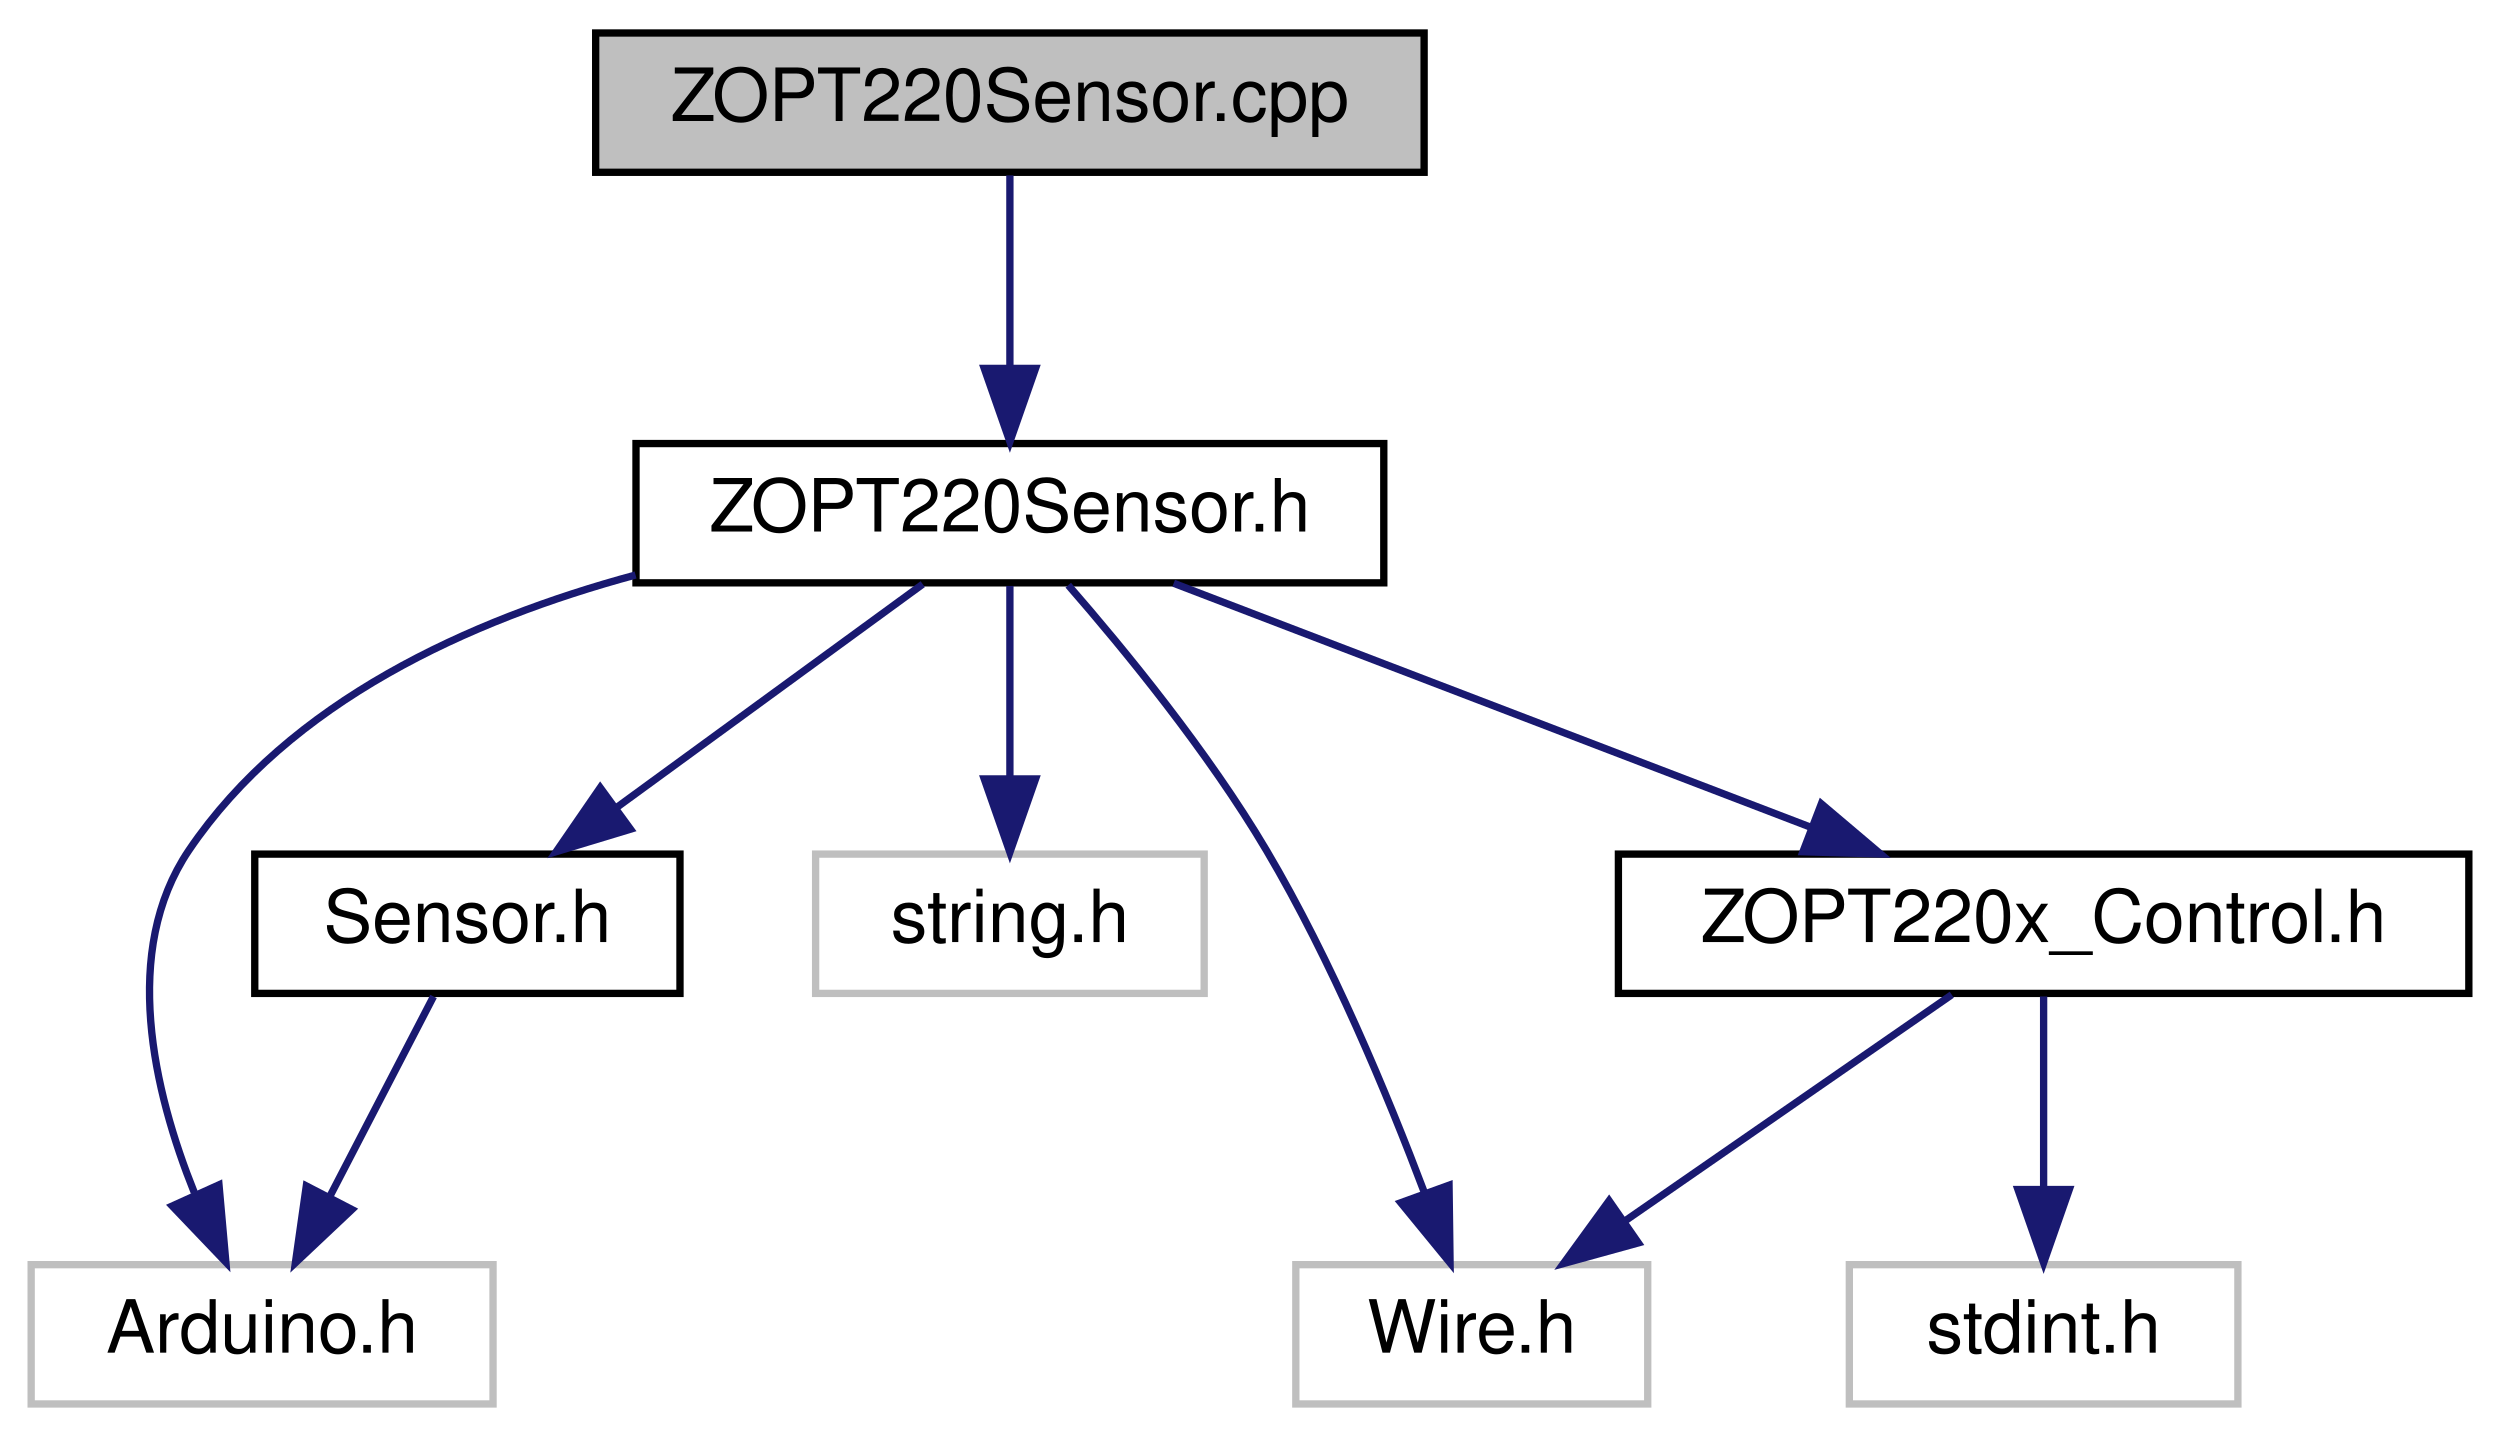
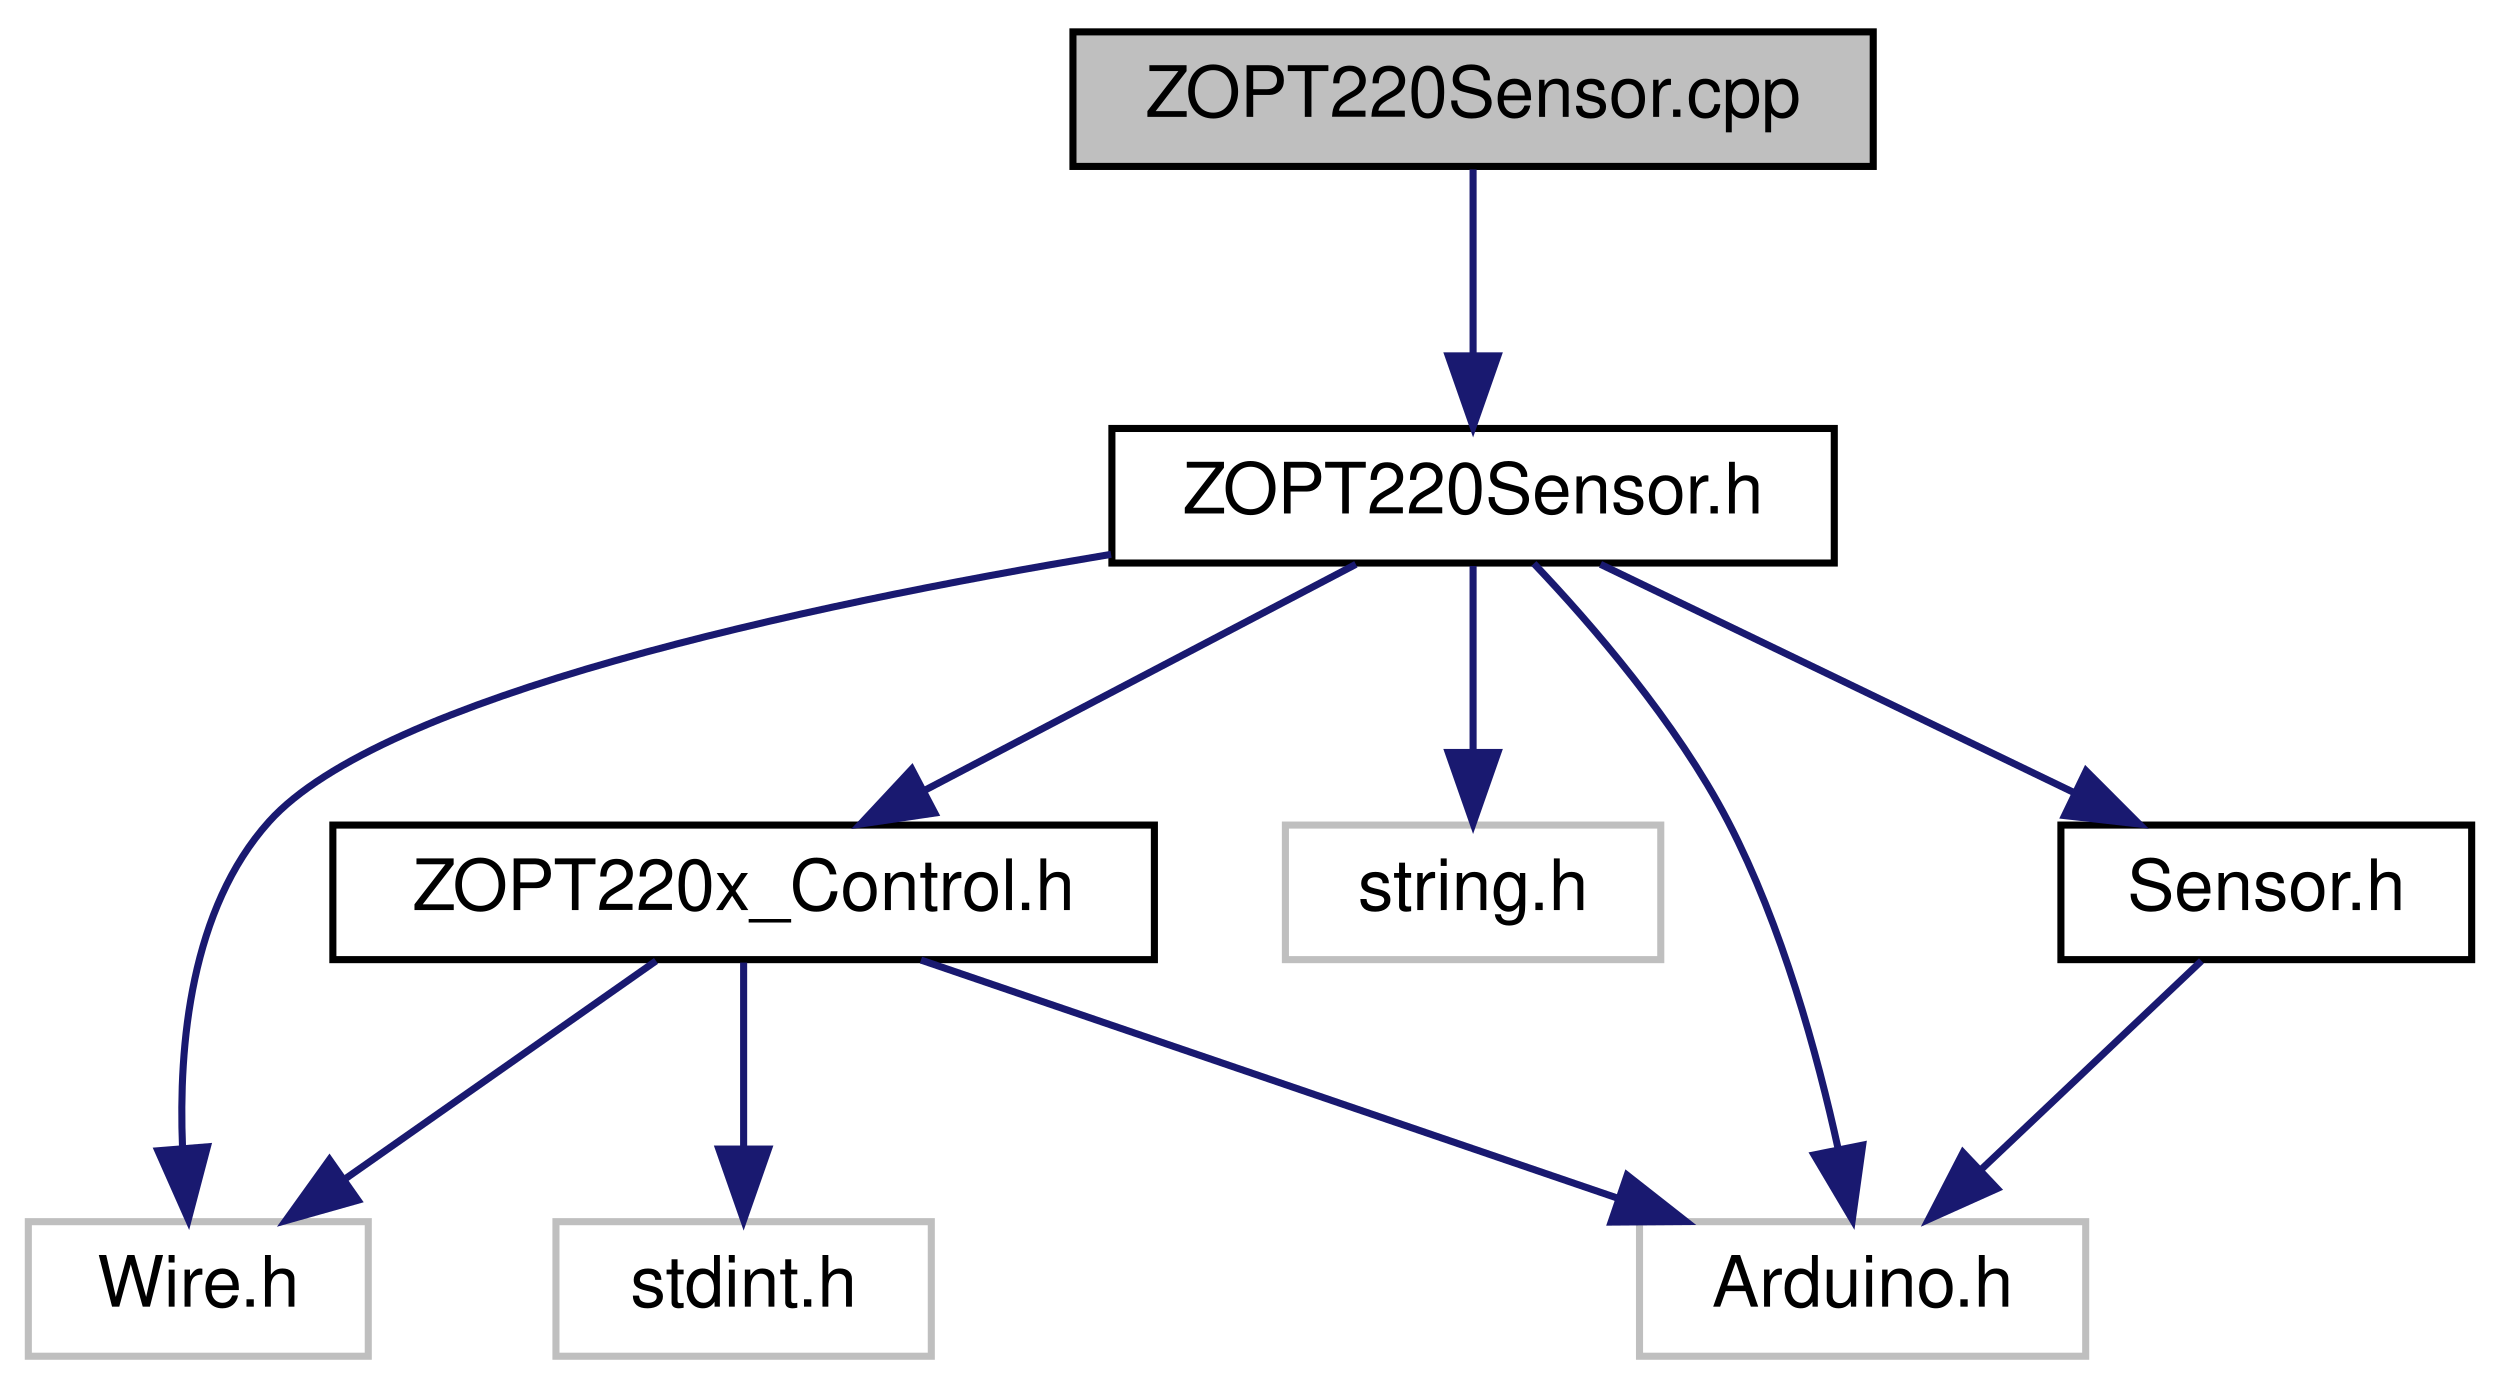
- <svg xmlns="http://www.w3.org/2000/svg" xmlns:xlink="http://www.w3.org/1999/xlink" width="341pt" height="196pt" viewBox="0.00 0.00 340.50 196.00">
+ <svg xmlns="http://www.w3.org/2000/svg" xmlns:xlink="http://www.w3.org/1999/xlink" width="353pt" height="196pt" viewBox="0.00 0.00 353.00 196.00">
  <g id="graph0" class="graph" transform="scale(1 1) rotate(0) translate(4 192)">
    <g id="node1" class="node">
      <g id="a_node1">
        <a xlink:title=" ">
-           <polygon fill="#bfbfbf" stroke="black" points="77,-168.5 77,-187.5 190,-187.5 190,-168.5 77,-168.5" />
-           <text text-anchor="middle" x="133.5" y="-175.5" font-family="Helvetica,sans-Serif" font-size="10.00">ZOPT220Sensor.cpp</text>
+           <polygon fill="#bfbfbf" stroke="black" points="147.5,-168.5 147.5,-187.5 260.5,-187.5 260.5,-168.5 147.5,-168.5" />
+           <text text-anchor="middle" x="204" y="-175.5" font-family="Helvetica,sans-Serif" font-size="10.00">ZOPT220Sensor.cpp</text>
        </a>
      </g>
    </g>
    <g id="node2" class="node">
      <g id="a_node2">
        <a xlink:href="ZOPT220Sensor_8h.html" target="_top" xlink:title=" ">
-           <polygon fill="none" stroke="black" points="82.5,-112.5 82.5,-131.5 184.5,-131.5 184.5,-112.5 82.5,-112.5" />
-           <text text-anchor="middle" x="133.5" y="-119.5" font-family="Helvetica,sans-Serif" font-size="10.00">ZOPT220Sensor.h</text>
+           <polygon fill="none" stroke="black" points="153,-112.5 153,-131.5 255,-131.5 255,-112.5 153,-112.5" />
+           <text text-anchor="middle" x="204" y="-119.5" font-family="Helvetica,sans-Serif" font-size="10.00">ZOPT220Sensor.h</text>
        </a>
      </g>
    </g>
    <g id="edge1" class="edge">
-       <path fill="none" stroke="midnightblue" d="M133.5,-168.08C133.5,-161.01 133.5,-150.86 133.5,-141.99" />
-       <polygon fill="midnightblue" stroke="midnightblue" points="137,-141.75 133.5,-131.75 130,-141.75 137,-141.75" />
+       <path fill="none" stroke="midnightblue" d="M204,-168.08C204,-161.01 204,-150.86 204,-141.99" />
+       <polygon fill="midnightblue" stroke="midnightblue" points="207.5,-141.75 204,-131.75 200.5,-141.75 207.5,-141.75" />
    </g>
    <g id="node3" class="node">
      <g id="a_node3">
        <a xlink:title=" ">
-           <polygon fill="none" stroke="#bfbfbf" points="0,-0.5 0,-19.5 63,-19.5 63,-0.5 0,-0.5" />
-           <text text-anchor="middle" x="31.5" y="-7.5" font-family="Helvetica,sans-Serif" font-size="10.00">Arduino.h</text>
+           <polygon fill="none" stroke="#bfbfbf" points="227.5,-0.5 227.5,-19.5 290.5,-19.5 290.5,-0.5 227.5,-0.5" />
+           <text text-anchor="middle" x="259" y="-7.5" font-family="Helvetica,sans-Serif" font-size="10.00">Arduino.h</text>
        </a>
      </g>
    </g>
    <g id="edge2" class="edge">
-       <path fill="none" stroke="midnightblue" d="M82.44,-113.57C59.8,-107.46 35.23,-96.31 21.5,-76 12.23,-62.28 16.67,-43.24 22.26,-29.32" />
-       <polygon fill="midnightblue" stroke="midnightblue" points="25.62,-30.39 26.56,-19.84 19.24,-27.5 25.62,-30.39" />
+       <path fill="none" stroke="midnightblue" d="M212.58,-112.43C220.7,-103.88 232.71,-90.02 240,-76 247.63,-61.33 252.61,-43.16 255.55,-29.77" />
+       <polygon fill="midnightblue" stroke="midnightblue" points="259.01,-30.31 257.55,-19.82 252.15,-28.93 259.01,-30.31" />
    </g>
    <g id="node4" class="node">
      <g id="a_node4">
        <a xlink:title=" ">
-           <polygon fill="none" stroke="#bfbfbf" points="172.5,-0.5 172.5,-19.5 220.5,-19.5 220.5,-0.5 172.5,-0.5" />
-           <text text-anchor="middle" x="196.5" y="-7.5" font-family="Helvetica,sans-Serif" font-size="10.00">Wire.h</text>
+           <polygon fill="none" stroke="#bfbfbf" points="0,-0.5 0,-19.5 48,-19.5 48,-0.5 0,-0.5" />
+           <text text-anchor="middle" x="24" y="-7.5" font-family="Helvetica,sans-Serif" font-size="10.00">Wire.h</text>
        </a>
      </g>
    </g>
    <g id="edge3" class="edge">
-       <path fill="none" stroke="midnightblue" d="M141.46,-112.18C149.07,-103.45 160.54,-89.46 168.5,-76 177.38,-60.98 185.03,-42.62 190.07,-29.25" />
-       <polygon fill="midnightblue" stroke="midnightblue" points="193.4,-30.34 193.54,-19.75 186.82,-27.95 193.4,-30.34" />
+       <path fill="none" stroke="midnightblue" d="M152.88,-113.73C108.8,-106.38 49.82,-93.59 34,-76 22.92,-63.67 21.19,-44.42 21.77,-30.06" />
+       <polygon fill="midnightblue" stroke="midnightblue" points="25.28,-30.07 22.59,-19.83 18.3,-29.51 25.28,-30.07" />
    </g>
    <g id="node5" class="node">
      <g id="a_node5">
        <a xlink:title=" ">
-           <polygon fill="none" stroke="#bfbfbf" points="107,-56.5 107,-75.5 160,-75.5 160,-56.5 107,-56.5" />
-           <text text-anchor="middle" x="133.5" y="-63.5" font-family="Helvetica,sans-Serif" font-size="10.00">string.h</text>
+           <polygon fill="none" stroke="#bfbfbf" points="177.5,-56.5 177.5,-75.5 230.5,-75.5 230.5,-56.5 177.5,-56.5" />
+           <text text-anchor="middle" x="204" y="-63.5" font-family="Helvetica,sans-Serif" font-size="10.00">string.h</text>
        </a>
      </g>
    </g>
    <g id="edge4" class="edge">
-       <path fill="none" stroke="midnightblue" d="M133.5,-112.08C133.5,-105.01 133.5,-94.86 133.5,-85.99" />
-       <polygon fill="midnightblue" stroke="midnightblue" points="137,-85.75 133.5,-75.75 130,-85.75 137,-85.75" />
+       <path fill="none" stroke="midnightblue" d="M204,-112.08C204,-105.01 204,-94.86 204,-85.99" />
+       <polygon fill="midnightblue" stroke="midnightblue" points="207.5,-85.75 204,-75.75 200.5,-85.75 207.5,-85.75" />
    </g>
    <g id="node6" class="node">
      <g id="a_node6">
        <a xlink:href="Sensor_8h.html" target="_top" xlink:title=" ">
-           <polygon fill="none" stroke="black" points="30.5,-56.5 30.5,-75.5 88.5,-75.5 88.5,-56.5 30.5,-56.5" />
-           <text text-anchor="middle" x="59.5" y="-63.5" font-family="Helvetica,sans-Serif" font-size="10.00">Sensor.h</text>
+           <polygon fill="none" stroke="black" points="287,-56.5 287,-75.5 345,-75.5 345,-56.5 287,-56.5" />
+           <text text-anchor="middle" x="316" y="-63.5" font-family="Helvetica,sans-Serif" font-size="10.00">Sensor.h</text>
        </a>
      </g>
    </g>
    <g id="edge5" class="edge">
-       <path fill="none" stroke="midnightblue" d="M121.61,-112.32C110.35,-104.11 93.21,-91.6 79.79,-81.81" />
-       <polygon fill="midnightblue" stroke="midnightblue" points="81.75,-78.9 71.61,-75.83 77.62,-84.56 81.75,-78.9" />
+       <path fill="none" stroke="midnightblue" d="M221.99,-112.32C240.04,-103.62 268.05,-90.12 288.8,-80.11" />
+       <polygon fill="midnightblue" stroke="midnightblue" points="290.56,-83.15 298.05,-75.65 287.52,-76.84 290.56,-83.15" />
    </g>
    <g id="node7" class="node">
      <g id="a_node7">
        <a xlink:href="ZOPT220x__Control_8h.html" target="_top" xlink:title=" ">
-           <polygon fill="none" stroke="black" points="216.5,-56.5 216.5,-75.5 332.5,-75.5 332.5,-56.5 216.5,-56.5" />
-           <text text-anchor="middle" x="274.5" y="-63.5" font-family="Helvetica,sans-Serif" font-size="10.00">ZOPT220x_Control.h</text>
+           <polygon fill="none" stroke="black" points="43,-56.5 43,-75.5 159,-75.5 159,-56.5 43,-56.5" />
+           <text text-anchor="middle" x="101" y="-63.5" font-family="Helvetica,sans-Serif" font-size="10.00">ZOPT220x_Control.h</text>
        </a>
      </g>
    </g>
    <g id="edge7" class="edge">
-       <path fill="none" stroke="midnightblue" d="M155.84,-112.44C179.25,-103.48 216.24,-89.31 242.69,-79.18" />
-       <polygon fill="midnightblue" stroke="midnightblue" points="244.18,-82.36 252.26,-75.52 241.67,-75.82 244.18,-82.36" />
+       <path fill="none" stroke="midnightblue" d="M187.45,-112.32C171.01,-103.7 145.57,-90.36 126.53,-80.39" />
+       <polygon fill="midnightblue" stroke="midnightblue" points="127.99,-77.2 117.51,-75.65 124.74,-83.4 127.99,-77.2" />
    </g>
    <g id="edge6" class="edge">
-       <path fill="none" stroke="midnightblue" d="M54.88,-56.08C51.04,-48.69 45.48,-37.95 40.74,-28.81" />
-       <polygon fill="midnightblue" stroke="midnightblue" points="43.75,-27.02 36.04,-19.75 37.53,-30.24 43.75,-27.02" />
+       <path fill="none" stroke="midnightblue" d="M306.84,-56.32C298.5,-48.42 285.97,-36.55 275.82,-26.94" />
+       <polygon fill="midnightblue" stroke="midnightblue" points="277.99,-24.17 268.32,-19.83 273.18,-29.25 277.99,-24.17" />
    </g>
    <g id="edge8" class="edge">
-       <path fill="none" stroke="midnightblue" d="M261.97,-56.32C249.91,-47.98 231.47,-35.21 217.23,-25.35" />
-       <polygon fill="midnightblue" stroke="midnightblue" points="219.22,-22.47 209,-19.65 215.23,-28.22 219.22,-22.47" />
+       <path fill="none" stroke="midnightblue" d="M126.04,-56.44C152.62,-47.36 194.81,-32.94 224.52,-22.78" />
+       <polygon fill="midnightblue" stroke="midnightblue" points="225.75,-26.06 234.08,-19.52 223.49,-19.44 225.75,-26.06" />
+     </g>
+     <g id="edge9" class="edge">
+       <path fill="none" stroke="midnightblue" d="M88.63,-56.32C76.84,-48.06 58.87,-35.45 44.86,-25.63" />
+       <polygon fill="midnightblue" stroke="midnightblue" points="46.54,-22.53 36.34,-19.65 42.52,-28.26 46.54,-22.53" />
    </g>
    <g id="node8" class="node">
      <g id="a_node8">
        <a xlink:title=" ">
-           <polygon fill="none" stroke="#bfbfbf" points="248,-0.5 248,-19.5 301,-19.5 301,-0.5 248,-0.5" />
-           <text text-anchor="middle" x="274.5" y="-7.5" font-family="Helvetica,sans-Serif" font-size="10.00">stdint.h</text>
+           <polygon fill="none" stroke="#bfbfbf" points="74.5,-0.5 74.5,-19.5 127.5,-19.5 127.5,-0.5 74.5,-0.5" />
+           <text text-anchor="middle" x="101" y="-7.5" font-family="Helvetica,sans-Serif" font-size="10.00">stdint.h</text>
        </a>
      </g>
    </g>
-     <g id="edge9" class="edge">
-       <path fill="none" stroke="midnightblue" d="M274.5,-56.08C274.5,-49.01 274.5,-38.86 274.5,-29.99" />
-       <polygon fill="midnightblue" stroke="midnightblue" points="278,-29.75 274.5,-19.75 271,-29.75 278,-29.75" />
+     <g id="edge10" class="edge">
+       <path fill="none" stroke="midnightblue" d="M101,-56.08C101,-49.01 101,-38.86 101,-29.99" />
+       <polygon fill="midnightblue" stroke="midnightblue" points="104.5,-29.75 101,-19.75 97.5,-29.75 104.5,-29.75" />
    </g>
  </g>
</svg>
